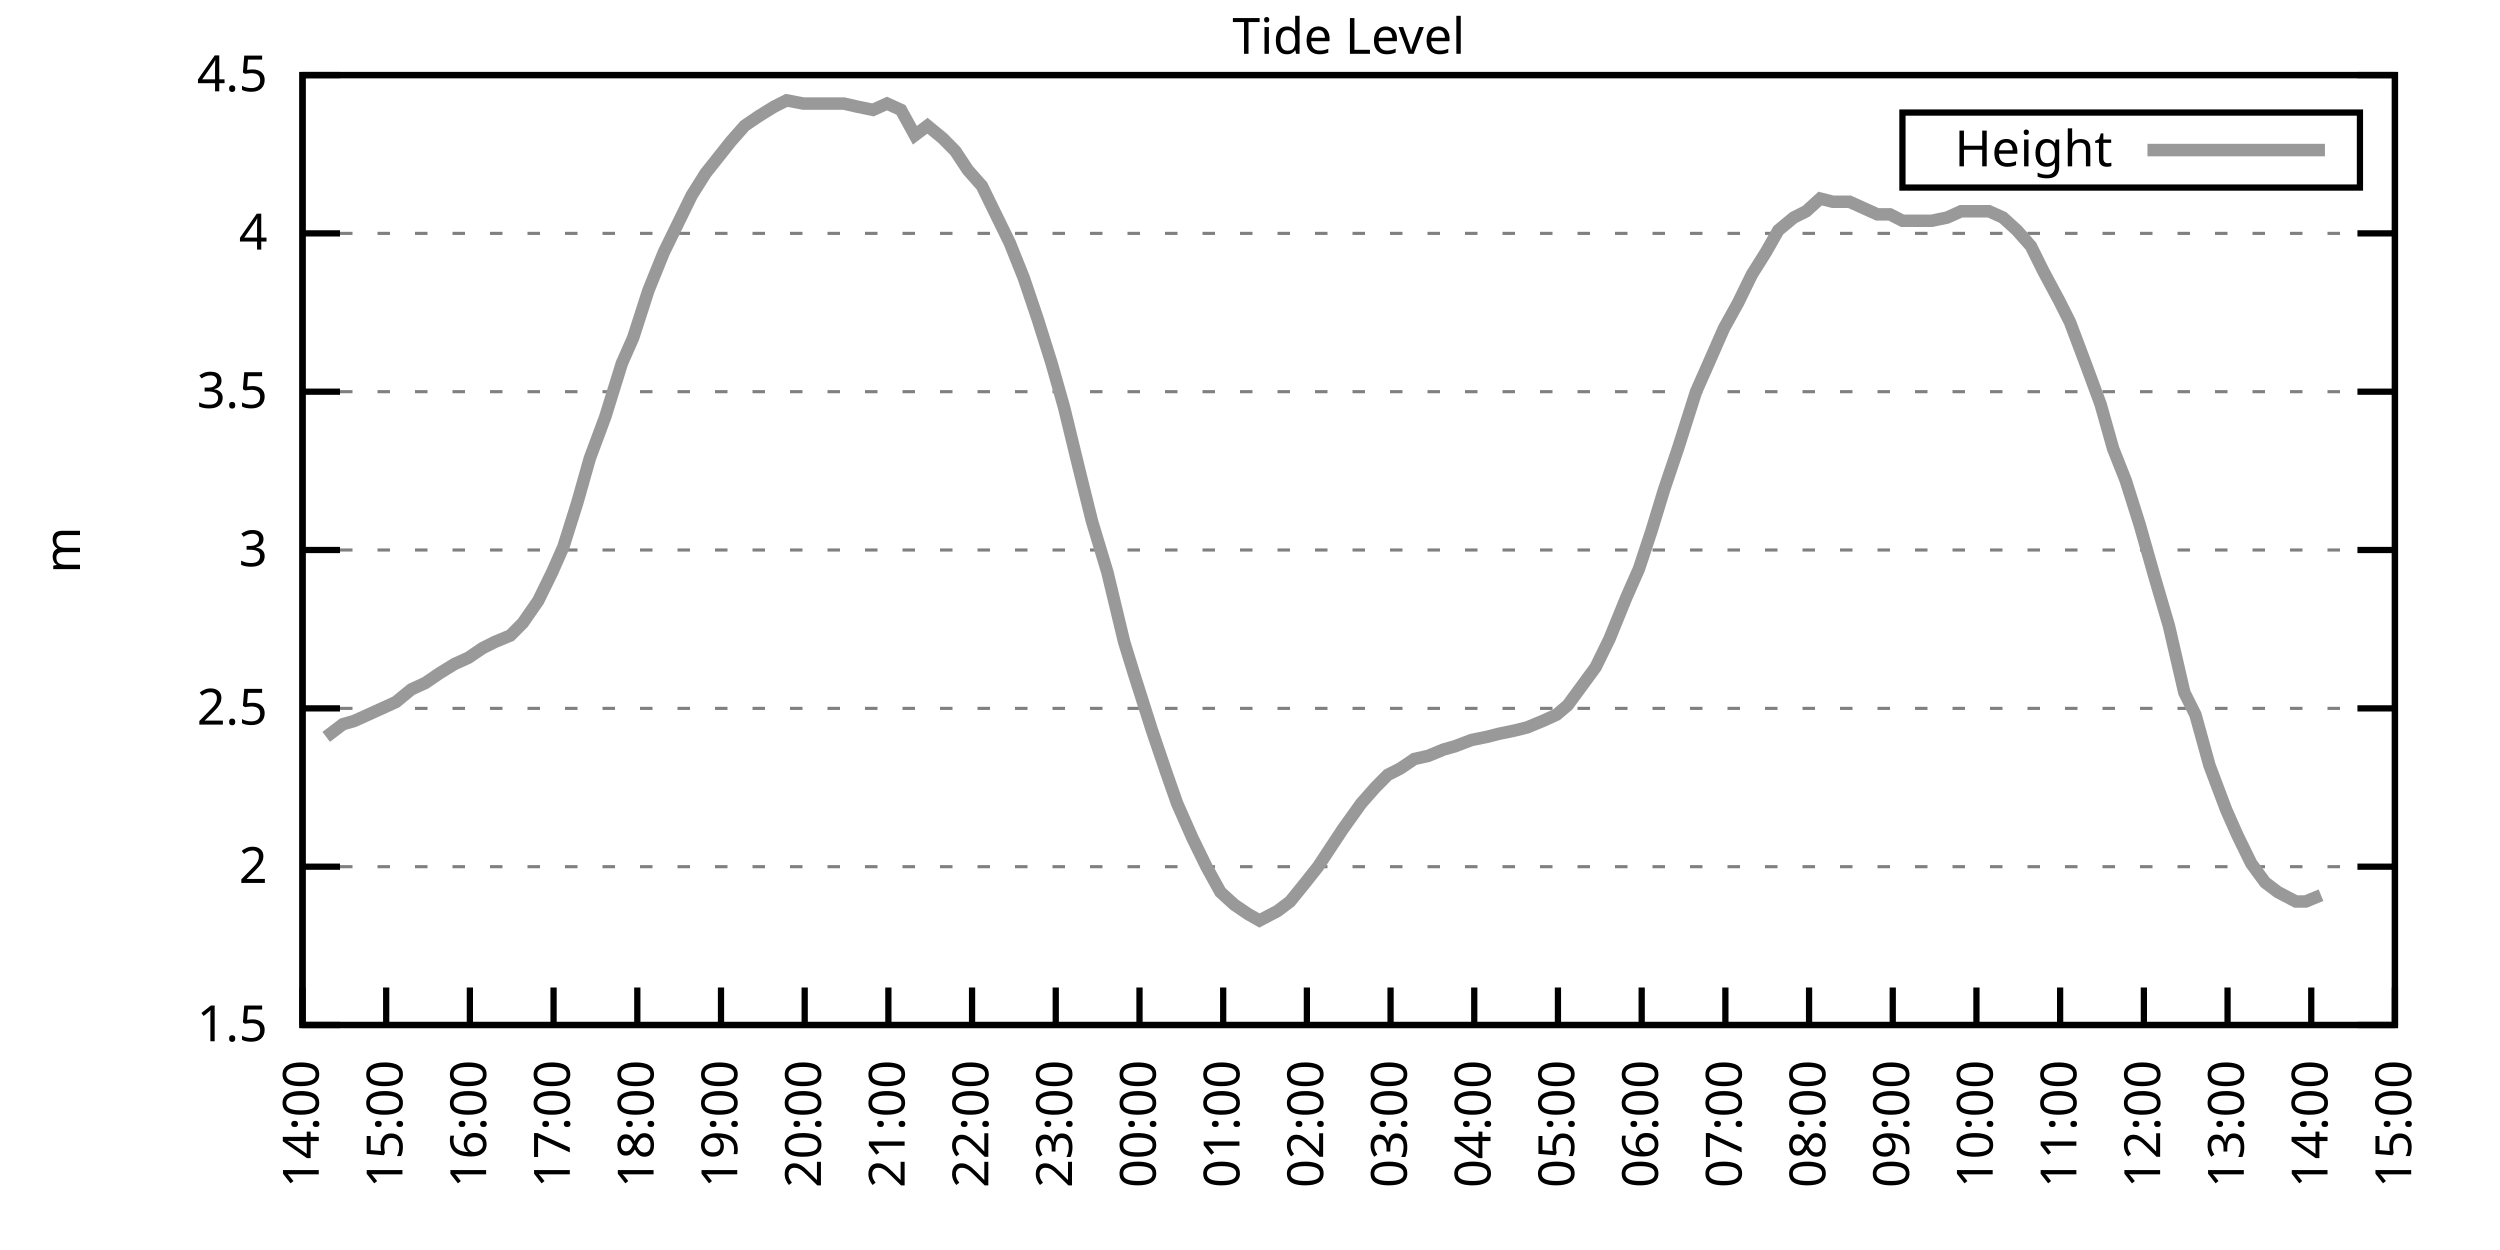
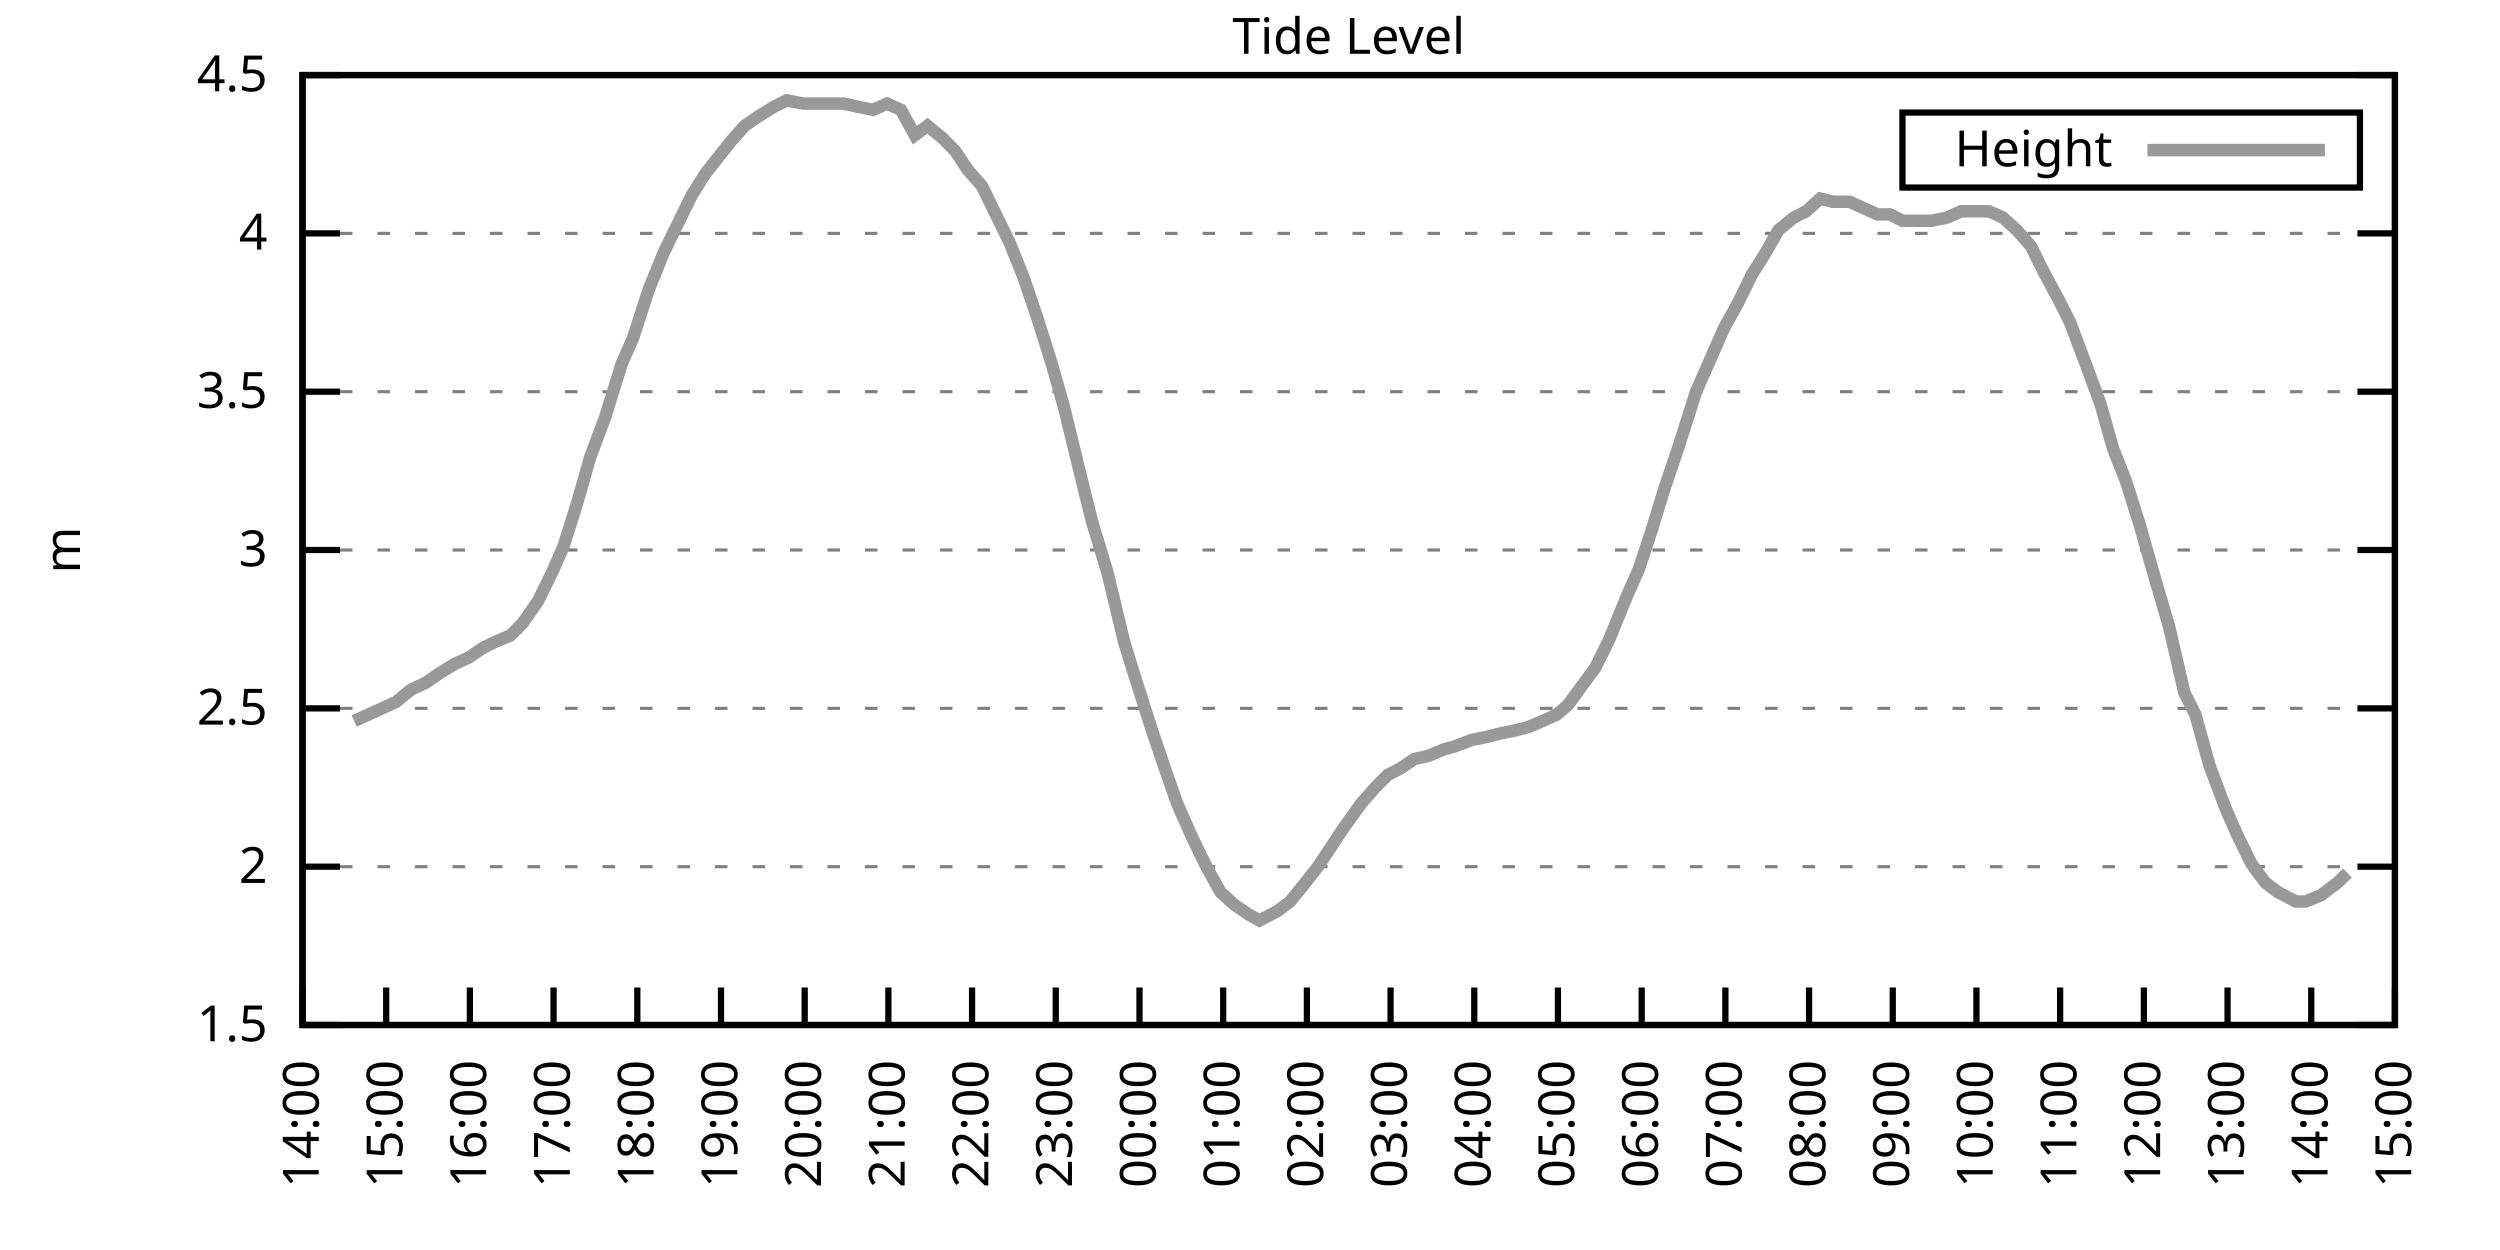
<svg xmlns="http://www.w3.org/2000/svg" xmlns:xlink="http://www.w3.org/1999/xlink" width="400" height="200" viewBox="0 0 400 200">
  <g id="gnuplot_canvas">
    <rect x="0" y="0" width="400" height="200" fill="none" />
    <defs>
      <circle id="gpDot" r="0.5" stroke-width="0.5" stroke="currentColor" />
      <path id="gpPt0" stroke-width="0.333" stroke="currentColor" d="M-1,0 h2 M0,-1 v2" />
      <path id="gpPt1" stroke-width="0.333" stroke="currentColor" d="M-1,-1 L1,1 M1,-1 L-1,1" />
      <path id="gpPt2" stroke-width="0.333" stroke="currentColor" d="M-1,0 L1,0 M0,-1 L0,1 M-1,-1 L1,1 M-1,1 L1,-1" />
      <rect id="gpPt3" stroke-width="0.333" stroke="currentColor" x="-1" y="-1" width="2" height="2" />
      <rect id="gpPt4" stroke-width="0.333" stroke="currentColor" fill="currentColor" x="-1" y="-1" width="2" height="2" />
      <circle id="gpPt5" stroke-width="0.333" stroke="currentColor" cx="0" cy="0" r="1" />
      <use xlink:href="#gpPt5" id="gpPt6" fill="currentColor" stroke="none" />
      <path id="gpPt7" stroke-width="0.333" stroke="currentColor" d="M0,-1.33 L-1.33,0.67 L1.33,0.67 z" />
      <use xlink:href="#gpPt7" id="gpPt8" fill="currentColor" stroke="none" />
      <use xlink:href="#gpPt7" id="gpPt9" stroke="currentColor" transform="rotate(180)" />
      <use xlink:href="#gpPt9" id="gpPt10" fill="currentColor" stroke="none" />
      <use xlink:href="#gpPt3" id="gpPt11" stroke="currentColor" transform="rotate(45)" />
      <use xlink:href="#gpPt11" id="gpPt12" fill="currentColor" stroke="none" />
      <path id="gpPt13" stroke-width="0.333" stroke="currentColor" d="M0,1.330 L1.265,0.411 L0.782,-1.067 L-0.782,-1.076 L-1.265,0.411 z" />
      <use xlink:href="#gpPt13" id="gpPt14" fill="currentColor" stroke="none" />
      <filter id="textbox" filterUnits="objectBoundingBox" x="0" y="0" height="1" width="1">
        <feFlood flood-color="white" flood-opacity="1" result="bgnd" />
        <feComposite in="SourceGraphic" in2="bgnd" operator="atop" />
      </filter>
      <filter id="greybox" filterUnits="objectBoundingBox" x="0" y="0" height="1" width="1">
        <feFlood flood-color="lightgrey" flood-opacity="1" result="grey" />
        <feComposite in="SourceGraphic" in2="grey" operator="atop" />
      </filter>
    </defs>
    <g fill="none" color="white" stroke="currentColor" stroke-width="1.00" stroke-linecap="butt" stroke-linejoin="miter">
</g>
    <g fill="none" color="black" stroke="currentColor" stroke-width="1.00" stroke-linecap="butt" stroke-linejoin="miter">
      <g stroke="none" shape-rendering="crispEdges">
        <polygon fill="rgb(255, 255, 255)" points="48.40,164.00 383.18,164.00 383.18,12.02 48.40,12.02 " />
      </g>
    </g>
    <g fill="none" color="black" stroke="currentColor" stroke-width="1.00" stroke-linecap="butt" stroke-linejoin="miter">
</g>
    <g fill="none" color="black" stroke="black" stroke-width="0.50" stroke-linecap="butt" stroke-linejoin="miter">
</g>
    <g fill="none" color="gray" stroke="currentColor" stroke-width="0.50" stroke-linecap="butt" stroke-linejoin="miter">
      <path stroke="gray" stroke-dasharray="2,4" class="gridline" d="M48.40,164.00 L383.19,164.00  " />
    </g>
    <g fill="none" color="gray" stroke="gray" stroke-width="1.00" stroke-linecap="butt" stroke-linejoin="miter">
</g>
    <g fill="none" color="black" stroke="currentColor" stroke-width="1.00" stroke-linecap="butt" stroke-linejoin="miter">
      <path stroke="black" d="M48.40,164.00 L54.40,164.00 M383.19,164.00 L377.19,164.00  " />
      <g transform="translate(42.80,166.60)" stroke="none" fill="black" font-family="Sans" font-size="8.00" text-anchor="end">
        <text>
          <tspan font-family="Sans"> 1.5</tspan>
        </text>
      </g>
    </g>
    <g fill="none" color="black" stroke="currentColor" stroke-width="1.00" stroke-linecap="butt" stroke-linejoin="miter">
</g>
    <g fill="none" color="black" stroke="black" stroke-width="0.50" stroke-linecap="butt" stroke-linejoin="miter">
</g>
    <g fill="none" color="gray" stroke="currentColor" stroke-width="0.50" stroke-linecap="butt" stroke-linejoin="miter">
      <path stroke="gray" stroke-dasharray="2,4" class="gridline" d="M48.40,138.67 L383.19,138.67  " />
    </g>
    <g fill="none" color="gray" stroke="gray" stroke-width="1.00" stroke-linecap="butt" stroke-linejoin="miter">
</g>
    <g fill="none" color="black" stroke="currentColor" stroke-width="1.00" stroke-linecap="butt" stroke-linejoin="miter">
      <path stroke="black" d="M48.40,138.67 L54.40,138.67 M383.19,138.67 L377.19,138.67  " />
      <g transform="translate(42.80,141.27)" stroke="none" fill="black" font-family="Sans" font-size="8.00" text-anchor="end">
        <text>
          <tspan font-family="Sans"> 2</tspan>
        </text>
      </g>
    </g>
    <g fill="none" color="black" stroke="currentColor" stroke-width="1.00" stroke-linecap="butt" stroke-linejoin="miter">
</g>
    <g fill="none" color="black" stroke="black" stroke-width="0.50" stroke-linecap="butt" stroke-linejoin="miter">
</g>
    <g fill="none" color="gray" stroke="currentColor" stroke-width="0.50" stroke-linecap="butt" stroke-linejoin="miter">
      <path stroke="gray" stroke-dasharray="2,4" class="gridline" d="M48.40,113.34 L383.19,113.34  " />
    </g>
    <g fill="none" color="gray" stroke="gray" stroke-width="1.00" stroke-linecap="butt" stroke-linejoin="miter">
</g>
    <g fill="none" color="black" stroke="currentColor" stroke-width="1.00" stroke-linecap="butt" stroke-linejoin="miter">
      <path stroke="black" d="M48.40,113.34 L54.40,113.34 M383.19,113.34 L377.19,113.34  " />
      <g transform="translate(42.80,115.94)" stroke="none" fill="black" font-family="Sans" font-size="8.00" text-anchor="end">
        <text>
          <tspan font-family="Sans"> 2.5</tspan>
        </text>
      </g>
    </g>
    <g fill="none" color="black" stroke="currentColor" stroke-width="1.00" stroke-linecap="butt" stroke-linejoin="miter">
</g>
    <g fill="none" color="black" stroke="black" stroke-width="0.50" stroke-linecap="butt" stroke-linejoin="miter">
</g>
    <g fill="none" color="gray" stroke="currentColor" stroke-width="0.50" stroke-linecap="butt" stroke-linejoin="miter">
      <path stroke="gray" stroke-dasharray="2,4" class="gridline" d="M48.40,88.00 L383.19,88.00  " />
    </g>
    <g fill="none" color="gray" stroke="gray" stroke-width="1.00" stroke-linecap="butt" stroke-linejoin="miter">
</g>
    <g fill="none" color="black" stroke="currentColor" stroke-width="1.00" stroke-linecap="butt" stroke-linejoin="miter">
      <path stroke="black" d="M48.40,88.00 L54.40,88.00 M383.19,88.00 L377.19,88.00  " />
      <g transform="translate(42.80,90.60)" stroke="none" fill="black" font-family="Sans" font-size="8.00" text-anchor="end">
        <text>
          <tspan font-family="Sans"> 3</tspan>
        </text>
      </g>
    </g>
    <g fill="none" color="black" stroke="currentColor" stroke-width="1.00" stroke-linecap="butt" stroke-linejoin="miter">
</g>
    <g fill="none" color="black" stroke="black" stroke-width="0.50" stroke-linecap="butt" stroke-linejoin="miter">
</g>
    <g fill="none" color="gray" stroke="currentColor" stroke-width="0.50" stroke-linecap="butt" stroke-linejoin="miter">
      <path stroke="gray" stroke-dasharray="2,4" class="gridline" d="M48.40,62.67 L383.19,62.67  " />
    </g>
    <g fill="none" color="gray" stroke="gray" stroke-width="1.00" stroke-linecap="butt" stroke-linejoin="miter">
</g>
    <g fill="none" color="black" stroke="currentColor" stroke-width="1.00" stroke-linecap="butt" stroke-linejoin="miter">
      <path stroke="black" d="M48.40,62.67 L54.40,62.67 M383.19,62.67 L377.19,62.67  " />
      <g transform="translate(42.80,65.27)" stroke="none" fill="black" font-family="Sans" font-size="8.00" text-anchor="end">
        <text>
          <tspan font-family="Sans"> 3.5</tspan>
        </text>
      </g>
    </g>
    <g fill="none" color="black" stroke="currentColor" stroke-width="1.00" stroke-linecap="butt" stroke-linejoin="miter">
</g>
    <g fill="none" color="black" stroke="black" stroke-width="0.50" stroke-linecap="butt" stroke-linejoin="miter">
</g>
    <g fill="none" color="gray" stroke="currentColor" stroke-width="0.50" stroke-linecap="butt" stroke-linejoin="miter">
      <path stroke="gray" stroke-dasharray="2,4" class="gridline" d="M48.40,37.34 L383.19,37.34  " />
    </g>
    <g fill="none" color="gray" stroke="gray" stroke-width="1.00" stroke-linecap="butt" stroke-linejoin="miter">
</g>
    <g fill="none" color="black" stroke="currentColor" stroke-width="1.00" stroke-linecap="butt" stroke-linejoin="miter">
      <path stroke="black" d="M48.40,37.34 L54.40,37.34 M383.19,37.34 L377.19,37.34  " />
      <g transform="translate(42.80,39.94)" stroke="none" fill="black" font-family="Sans" font-size="8.00" text-anchor="end">
        <text>
          <tspan font-family="Sans"> 4</tspan>
        </text>
      </g>
    </g>
    <g fill="none" color="black" stroke="currentColor" stroke-width="1.00" stroke-linecap="butt" stroke-linejoin="miter">
</g>
    <g fill="none" color="black" stroke="black" stroke-width="0.50" stroke-linecap="butt" stroke-linejoin="miter">
</g>
    <g fill="none" color="gray" stroke="currentColor" stroke-width="0.50" stroke-linecap="butt" stroke-linejoin="miter">
      <path stroke="gray" stroke-dasharray="2,4" class="gridline" d="M48.40,12.01 L383.19,12.01  " />
    </g>
    <g fill="none" color="gray" stroke="gray" stroke-width="1.00" stroke-linecap="butt" stroke-linejoin="miter">
</g>
    <g fill="none" color="black" stroke="currentColor" stroke-width="1.00" stroke-linecap="butt" stroke-linejoin="miter">
      <path stroke="black" d="M48.40,12.01 L54.40,12.01 M383.19,12.01 L377.19,12.01  " />
      <g transform="translate(42.80,14.61)" stroke="none" fill="black" font-family="Sans" font-size="8.00" text-anchor="end">
        <text>
          <tspan font-family="Sans"> 4.5</tspan>
        </text>
      </g>
    </g>
    <g fill="none" color="black" stroke="currentColor" stroke-width="1.00" stroke-linecap="butt" stroke-linejoin="miter">
      <path stroke="black" d="M48.40,164.00 L48.40,158.00  " />
      <g transform="translate(51.00,169.60) rotate(270.00)" stroke="none" fill="black" font-family="Sans" font-size="8.00" text-anchor="end">
        <text>
          <tspan font-family="Sans">14:00</tspan>
        </text>
      </g>
    </g>
    <g fill="none" color="black" stroke="currentColor" stroke-width="1.00" stroke-linecap="butt" stroke-linejoin="miter">
      <path stroke="black" d="M61.79,164.00 L61.79,158.00  " />
      <g transform="translate(64.39,169.60) rotate(270.00)" stroke="none" fill="black" font-family="Sans" font-size="8.00" text-anchor="end">
        <text>
          <tspan font-family="Sans">15:00</tspan>
        </text>
      </g>
    </g>
    <g fill="none" color="black" stroke="currentColor" stroke-width="1.00" stroke-linecap="butt" stroke-linejoin="miter">
      <path stroke="black" d="M75.18,164.00 L75.18,158.00  " />
      <g transform="translate(77.78,169.60) rotate(270.00)" stroke="none" fill="black" font-family="Sans" font-size="8.00" text-anchor="end">
        <text>
          <tspan font-family="Sans">16:00</tspan>
        </text>
      </g>
    </g>
    <g fill="none" color="black" stroke="currentColor" stroke-width="1.00" stroke-linecap="butt" stroke-linejoin="miter">
      <path stroke="black" d="M88.57,164.00 L88.57,158.00  " />
      <g transform="translate(91.17,169.60) rotate(270.00)" stroke="none" fill="black" font-family="Sans" font-size="8.00" text-anchor="end">
        <text>
          <tspan font-family="Sans">17:00</tspan>
        </text>
      </g>
    </g>
    <g fill="none" color="black" stroke="currentColor" stroke-width="1.00" stroke-linecap="butt" stroke-linejoin="miter">
      <path stroke="black" d="M101.97,164.00 L101.97,158.00  " />
      <g transform="translate(104.57,169.60) rotate(270.00)" stroke="none" fill="black" font-family="Sans" font-size="8.00" text-anchor="end">
        <text>
          <tspan font-family="Sans">18:00</tspan>
        </text>
      </g>
    </g>
    <g fill="none" color="black" stroke="currentColor" stroke-width="1.00" stroke-linecap="butt" stroke-linejoin="miter">
      <path stroke="black" d="M115.36,164.00 L115.36,158.00  " />
      <g transform="translate(117.96,169.60) rotate(270.00)" stroke="none" fill="black" font-family="Sans" font-size="8.00" text-anchor="end">
        <text>
          <tspan font-family="Sans">19:00</tspan>
        </text>
      </g>
    </g>
    <g fill="none" color="black" stroke="currentColor" stroke-width="1.00" stroke-linecap="butt" stroke-linejoin="miter">
      <path stroke="black" d="M128.75,164.00 L128.75,158.00  " />
      <g transform="translate(131.35,169.60) rotate(270.00)" stroke="none" fill="black" font-family="Sans" font-size="8.00" text-anchor="end">
        <text>
          <tspan font-family="Sans">20:00</tspan>
        </text>
      </g>
    </g>
    <g fill="none" color="black" stroke="currentColor" stroke-width="1.00" stroke-linecap="butt" stroke-linejoin="miter">
      <path stroke="black" d="M142.14,164.00 L142.14,158.00  " />
      <g transform="translate(144.74,169.60) rotate(270.00)" stroke="none" fill="black" font-family="Sans" font-size="8.00" text-anchor="end">
        <text>
          <tspan font-family="Sans">21:00</tspan>
        </text>
      </g>
    </g>
    <g fill="none" color="black" stroke="currentColor" stroke-width="1.00" stroke-linecap="butt" stroke-linejoin="miter">
      <path stroke="black" d="M155.53,164.00 L155.53,158.00  " />
      <g transform="translate(158.13,169.60) rotate(270.00)" stroke="none" fill="black" font-family="Sans" font-size="8.00" text-anchor="end">
        <text>
          <tspan font-family="Sans">22:00</tspan>
        </text>
      </g>
    </g>
    <g fill="none" color="black" stroke="currentColor" stroke-width="1.00" stroke-linecap="butt" stroke-linejoin="miter">
      <path stroke="black" d="M168.92,164.00 L168.92,158.00  " />
      <g transform="translate(171.52,169.60) rotate(270.00)" stroke="none" fill="black" font-family="Sans" font-size="8.00" text-anchor="end">
        <text>
          <tspan font-family="Sans">23:00</tspan>
        </text>
      </g>
    </g>
    <g fill="none" color="black" stroke="currentColor" stroke-width="1.00" stroke-linecap="butt" stroke-linejoin="miter">
      <path stroke="black" d="M182.32,164.00 L182.32,158.00  " />
      <g transform="translate(184.92,169.60) rotate(270.00)" stroke="none" fill="black" font-family="Sans" font-size="8.00" text-anchor="end">
        <text>
          <tspan font-family="Sans">00:00</tspan>
        </text>
      </g>
    </g>
    <g fill="none" color="black" stroke="currentColor" stroke-width="1.00" stroke-linecap="butt" stroke-linejoin="miter">
      <path stroke="black" d="M195.71,164.00 L195.71,158.00  " />
      <g transform="translate(198.31,169.60) rotate(270.00)" stroke="none" fill="black" font-family="Sans" font-size="8.00" text-anchor="end">
        <text>
          <tspan font-family="Sans">01:00</tspan>
        </text>
      </g>
    </g>
    <g fill="none" color="black" stroke="currentColor" stroke-width="1.00" stroke-linecap="butt" stroke-linejoin="miter">
      <path stroke="black" d="M209.10,164.00 L209.10,158.00  " />
      <g transform="translate(211.70,169.60) rotate(270.00)" stroke="none" fill="black" font-family="Sans" font-size="8.00" text-anchor="end">
        <text>
          <tspan font-family="Sans">02:00</tspan>
        </text>
      </g>
    </g>
    <g fill="none" color="black" stroke="currentColor" stroke-width="1.00" stroke-linecap="butt" stroke-linejoin="miter">
      <path stroke="black" d="M222.49,164.00 L222.49,158.00  " />
      <g transform="translate(225.09,169.60) rotate(270.00)" stroke="none" fill="black" font-family="Sans" font-size="8.00" text-anchor="end">
        <text>
          <tspan font-family="Sans">03:00</tspan>
        </text>
      </g>
    </g>
    <g fill="none" color="black" stroke="currentColor" stroke-width="1.00" stroke-linecap="butt" stroke-linejoin="miter">
      <path stroke="black" d="M235.88,164.00 L235.88,158.00  " />
      <g transform="translate(238.48,169.60) rotate(270.00)" stroke="none" fill="black" font-family="Sans" font-size="8.00" text-anchor="end">
        <text>
          <tspan font-family="Sans">04:00</tspan>
        </text>
      </g>
    </g>
    <g fill="none" color="black" stroke="currentColor" stroke-width="1.00" stroke-linecap="butt" stroke-linejoin="miter">
      <path stroke="black" d="M249.27,164.00 L249.27,158.00  " />
      <g transform="translate(251.87,169.60) rotate(270.00)" stroke="none" fill="black" font-family="Sans" font-size="8.00" text-anchor="end">
        <text>
          <tspan font-family="Sans">05:00</tspan>
        </text>
      </g>
    </g>
    <g fill="none" color="black" stroke="currentColor" stroke-width="1.00" stroke-linecap="butt" stroke-linejoin="miter">
      <path stroke="black" d="M262.67,164.00 L262.67,158.00  " />
      <g transform="translate(265.27,169.60) rotate(270.00)" stroke="none" fill="black" font-family="Sans" font-size="8.00" text-anchor="end">
        <text>
          <tspan font-family="Sans">06:00</tspan>
        </text>
      </g>
    </g>
    <g fill="none" color="black" stroke="currentColor" stroke-width="1.00" stroke-linecap="butt" stroke-linejoin="miter">
      <path stroke="black" d="M276.06,164.00 L276.06,158.00  " />
      <g transform="translate(278.66,169.60) rotate(270.00)" stroke="none" fill="black" font-family="Sans" font-size="8.00" text-anchor="end">
        <text>
          <tspan font-family="Sans">07:00</tspan>
        </text>
      </g>
    </g>
    <g fill="none" color="black" stroke="currentColor" stroke-width="1.00" stroke-linecap="butt" stroke-linejoin="miter">
      <path stroke="black" d="M289.45,164.00 L289.45,158.00  " />
      <g transform="translate(292.05,169.60) rotate(270.00)" stroke="none" fill="black" font-family="Sans" font-size="8.00" text-anchor="end">
        <text>
          <tspan font-family="Sans">08:00</tspan>
        </text>
      </g>
    </g>
    <g fill="none" color="black" stroke="currentColor" stroke-width="1.00" stroke-linecap="butt" stroke-linejoin="miter">
      <path stroke="black" d="M302.84,164.00 L302.84,158.00  " />
      <g transform="translate(305.44,169.60) rotate(270.00)" stroke="none" fill="black" font-family="Sans" font-size="8.00" text-anchor="end">
        <text>
          <tspan font-family="Sans">09:00</tspan>
        </text>
      </g>
    </g>
    <g fill="none" color="black" stroke="currentColor" stroke-width="1.00" stroke-linecap="butt" stroke-linejoin="miter">
      <path stroke="black" d="M316.23,164.00 L316.23,158.00  " />
      <g transform="translate(318.83,169.60) rotate(270.00)" stroke="none" fill="black" font-family="Sans" font-size="8.00" text-anchor="end">
        <text>
          <tspan font-family="Sans">10:00</tspan>
        </text>
      </g>
    </g>
    <g fill="none" color="black" stroke="currentColor" stroke-width="1.00" stroke-linecap="butt" stroke-linejoin="miter">
      <path stroke="black" d="M329.62,164.00 L329.62,158.00  " />
      <g transform="translate(332.22,169.60) rotate(270.00)" stroke="none" fill="black" font-family="Sans" font-size="8.00" text-anchor="end">
        <text>
          <tspan font-family="Sans">11:00</tspan>
        </text>
      </g>
    </g>
    <g fill="none" color="black" stroke="currentColor" stroke-width="1.00" stroke-linecap="butt" stroke-linejoin="miter">
      <path stroke="black" d="M343.02,164.00 L343.02,158.00  " />
      <g transform="translate(345.62,169.60) rotate(270.00)" stroke="none" fill="black" font-family="Sans" font-size="8.00" text-anchor="end">
        <text>
          <tspan font-family="Sans">12:00</tspan>
        </text>
      </g>
    </g>
    <g fill="none" color="black" stroke="currentColor" stroke-width="1.00" stroke-linecap="butt" stroke-linejoin="miter">
      <path stroke="black" d="M356.41,164.00 L356.41,158.00  " />
      <g transform="translate(359.01,169.60) rotate(270.00)" stroke="none" fill="black" font-family="Sans" font-size="8.00" text-anchor="end">
        <text>
          <tspan font-family="Sans">13:00</tspan>
        </text>
      </g>
    </g>
    <g fill="none" color="black" stroke="currentColor" stroke-width="1.00" stroke-linecap="butt" stroke-linejoin="miter">
      <path stroke="black" d="M369.80,164.00 L369.80,158.00  " />
      <g transform="translate(372.40,169.60) rotate(270.00)" stroke="none" fill="black" font-family="Sans" font-size="8.00" text-anchor="end">
        <text>
          <tspan font-family="Sans">14:00</tspan>
        </text>
      </g>
    </g>
    <g fill="none" color="black" stroke="currentColor" stroke-width="1.00" stroke-linecap="butt" stroke-linejoin="miter">
      <path stroke="black" d="M383.19,164.00 L383.19,158.00  " />
      <g transform="translate(385.79,169.60) rotate(270.00)" stroke="none" fill="black" font-family="Sans" font-size="8.00" text-anchor="end">
        <text>
          <tspan font-family="Sans">15:00</tspan>
        </text>
      </g>
    </g>
    <g fill="none" color="black" stroke="currentColor" stroke-width="1.00" stroke-linecap="butt" stroke-linejoin="miter">
</g>
    <g fill="none" color="black" stroke="currentColor" stroke-width="1.00" stroke-linecap="butt" stroke-linejoin="miter">
      <path stroke="black" d="M48.40,12.01 L48.40,164.00 L383.19,164.00 L383.19,12.01 L48.40,12.01 Z  " />
    </g>
    <g fill="none" color="black" stroke="currentColor" stroke-width="1.00" stroke-linecap="butt" stroke-linejoin="miter">
</g>
    <g fill="none" color="black" stroke="currentColor" stroke-width="1.00" stroke-linecap="butt" stroke-linejoin="miter">
      <path stroke="black" d="M304.39,30.01 L304.39,18.01 L377.59,18.01 L377.59,30.01 L304.39,30.01 Z  " />
    </g>
    <g id="Tide_level_plot_1">
      <g fill="none" color="white" stroke="black" stroke-width="2.00" stroke-linecap="butt" stroke-linejoin="miter">
</g>
      <g fill="none" color="black" stroke="currentColor" stroke-width="2.00" stroke-linecap="butt" stroke-linejoin="miter">
        <g transform="translate(337.99,26.61)" stroke="none" fill="black" font-family="Sans" font-size="8.00" text-anchor="end">
          <text>
            <tspan font-family="Sans">Height</tspan>
          </text>
        </g>
      </g>
      <g fill="none" color="black" stroke="currentColor" stroke-width="2.00" stroke-linecap="butt" stroke-linejoin="miter">
-         <path stroke="rgb(153, 153, 153)" d="M343.59,24.01 L371.99,24.01 M52.19,117.90 L54.87,115.87 L56.66,115.36 L58.89,114.35 L61.12,113.34 L63.35,112.32   L65.81,110.30 L68.04,109.28 L70.27,107.76 L72.73,106.24 L74.96,105.23 L77.19,103.71 L79.20,102.70 L81.66,101.68   L83.66,99.66 L86.12,96.11 L88.35,91.55 L90.14,87.50 L92.37,80.41 L94.38,73.31 L96.83,66.73 L99.51,58.11   L101.30,54.06 L103.75,46.46 L106.21,40.38 L108.44,35.82 L110.67,31.26 L112.90,27.72 L116.92,22.65 L119.15,20.12   L121.38,18.60 L123.84,17.08 L125.85,16.06 L128.53,16.57 L130.31,16.57 L132.54,16.57 L135.00,16.57 L137.23,17.08   L139.69,17.58 L141.92,16.57 L144.15,17.58 L146.38,21.64 L148.39,20.12 L150.85,22.14 L152.85,24.17 L154.86,27.21   L157.10,29.74 L159.33,34.30 L161.56,38.86 L163.79,44.43 L166.02,51.02 L168.25,58.11 L170.26,65.21 L172.72,75.34   L174.73,83.45 L177.18,91.55 L179.86,102.70 L181.42,107.76 L184.32,116.88 L186.56,123.47 L188.34,128.54 L190.80,134.11   L193.03,138.67 L195.26,142.72 L197.49,144.75 L199.73,146.27 L201.51,147.28 L204.41,145.76 L206.42,144.24 L208.88,141.20   L210.88,138.67 L212.89,135.63 L214.90,132.59 L217.80,128.54 L220.04,126.00 L222.04,123.98 L224.05,122.96 L226.29,121.44   L228.52,120.94 L230.97,119.92 L232.76,119.42 L235.44,118.40 L237.89,117.90 L239.90,117.39 L242.36,116.88 L244.36,116.38   L246.82,115.36 L249.05,114.35 L250.84,112.83 L253.07,109.79 L255.30,106.75 L257.53,102.19 L260.21,95.60 L262.22,91.04   L264.23,84.97 L266.24,78.38 L268.47,71.79 L271.37,62.67 L273.16,58.62 L275.83,52.54 L278.07,48.49 L280.30,43.93   L282.53,40.38 L284.54,36.84 L286.99,34.81 L289.00,33.80 L291.23,31.77 L293.24,32.28 L295.92,32.28 L298.15,33.29   L300.39,34.30 L302.39,34.30 L304.40,35.32 L306.63,35.32 L309.09,35.32 L311.54,34.81 L313.78,33.80 L315.56,33.80   L318.24,33.80 L320.47,34.81 L322.70,36.84 L324.94,39.37 L326.95,43.42 L329.40,47.98 L331.19,51.53 L333.86,58.62   L336.10,64.70 L338.10,71.79 L340.11,76.86 L342.35,83.95 L344.80,92.56 L347.03,100.16 L349.49,110.80 L351.27,114.35   L353.51,122.46 L356.18,129.55 L357.97,133.60 L360.20,138.16 L362.43,141.20 L364.44,142.72 L367.34,144.24 L368.91,144.24   L371.36,143.23  " />
+         <path stroke="rgb(153, 153, 153)" d="M343.59,24.01 L371.99,24.01 M56.66,115.36 L58.89,114.35 L61.12,113.34 L63.35,112.32 L65.81,110.30 L68.04,109.28   L70.27,107.76 L72.73,106.24 L74.96,105.23 L77.19,103.71 L79.20,102.70 L81.66,101.68 L83.66,99.66 L86.12,96.11   L88.35,91.55 L90.14,87.50 L92.37,80.41 L94.38,73.31 L96.83,66.73 L99.51,58.11 L101.30,54.06 L103.75,46.46   L106.21,40.38 L108.44,35.82 L110.67,31.26 L112.90,27.72 L116.92,22.65 L119.15,20.12 L121.38,18.60 L123.84,17.08   L125.85,16.06 L128.53,16.57 L130.31,16.57 L132.54,16.57 L135.00,16.57 L137.23,17.08 L139.69,17.58 L141.92,16.57   L144.15,17.58 L146.38,21.64 L148.39,20.12 L150.85,22.14 L152.85,24.17 L154.86,27.21 L157.10,29.74 L159.33,34.30   L161.56,38.86 L163.79,44.43 L166.02,51.02 L168.25,58.11 L170.26,65.21 L172.72,75.34 L174.73,83.45 L177.18,91.55   L179.86,102.70 L181.42,107.76 L184.32,116.88 L186.56,123.47 L188.34,128.54 L190.80,134.11 L193.03,138.67 L195.26,142.72   L197.49,144.75 L199.73,146.27 L201.51,147.28 L204.41,145.76 L206.42,144.24 L208.88,141.20 L210.88,138.67 L212.89,135.63   L214.90,132.59 L217.80,128.54 L220.04,126.00 L222.04,123.98 L224.05,122.96 L226.29,121.44 L228.52,120.94 L230.97,119.92   L232.76,119.42 L235.44,118.40 L237.89,117.90 L239.90,117.39 L242.36,116.88 L244.36,116.38 L246.82,115.36 L249.05,114.35   L250.84,112.83 L253.07,109.79 L255.30,106.75 L257.53,102.19 L260.21,95.60 L262.22,91.04 L264.23,84.97 L266.24,78.38   L268.47,71.79 L271.37,62.67 L273.16,58.62 L275.83,52.54 L278.07,48.49 L280.30,43.93 L282.53,40.38 L284.54,36.84   L286.99,34.81 L289.00,33.80 L291.23,31.77 L293.24,32.28 L295.92,32.28 L298.15,33.29 L300.39,34.30 L302.39,34.30   L304.40,35.32 L306.63,35.32 L309.09,35.32 L311.54,34.81 L313.78,33.80 L315.56,33.80 L318.24,33.80 L320.47,34.81   L322.70,36.84 L324.94,39.37 L326.95,43.42 L329.40,47.98 L331.19,51.53 L333.86,58.62 L336.10,64.70 L338.10,71.79   L340.11,76.86 L342.35,83.95 L344.80,92.56 L347.03,100.16 L349.49,110.80 L351.27,114.35 L353.51,122.46 L356.18,129.55   L357.97,133.60 L360.20,138.16 L362.43,141.20 L364.44,142.72 L367.34,144.24 L368.91,144.24 L371.36,143.23 L374.04,141.20   L375.60,139.68  " />
      </g>
    </g>
    <g fill="none" color="black" stroke="currentColor" stroke-width="2.00" stroke-linecap="butt" stroke-linejoin="miter">
</g>
    <g fill="none" color="black" stroke="black" stroke-width="1.00" stroke-linecap="butt" stroke-linejoin="miter">
</g>
    <g fill="none" color="black" stroke="currentColor" stroke-width="1.00" stroke-linecap="butt" stroke-linejoin="miter">
      <path stroke="black" d="M48.40,12.01 L48.40,164.00 L383.19,164.00 L383.19,12.01 L48.40,12.01 Z  " />
      <g transform="translate(12.80,88.01) rotate(270.00)" stroke="none" fill="black" font-family="Sans" font-size="8.00" text-anchor="middle">
        <text>
          <tspan font-family="Sans">m</tspan>
        </text>
      </g>
    </g>
    <g fill="none" color="black" stroke="currentColor" stroke-width="1.00" stroke-linecap="butt" stroke-linejoin="miter">
</g>
    <g fill="none" color="black" stroke="currentColor" stroke-width="1.00" stroke-linecap="butt" stroke-linejoin="miter">
      <g transform="translate(215.79,8.61)" stroke="none" fill="black" font-family="Sans" font-size="8.00" text-anchor="middle">
        <text>
          <tspan font-family="Sans">Tide Level</tspan>
        </text>
      </g>
    </g>
    <g fill="none" color="black" stroke="currentColor" stroke-width="1.00" stroke-linecap="butt" stroke-linejoin="miter">
</g>
  </g>
</svg>
